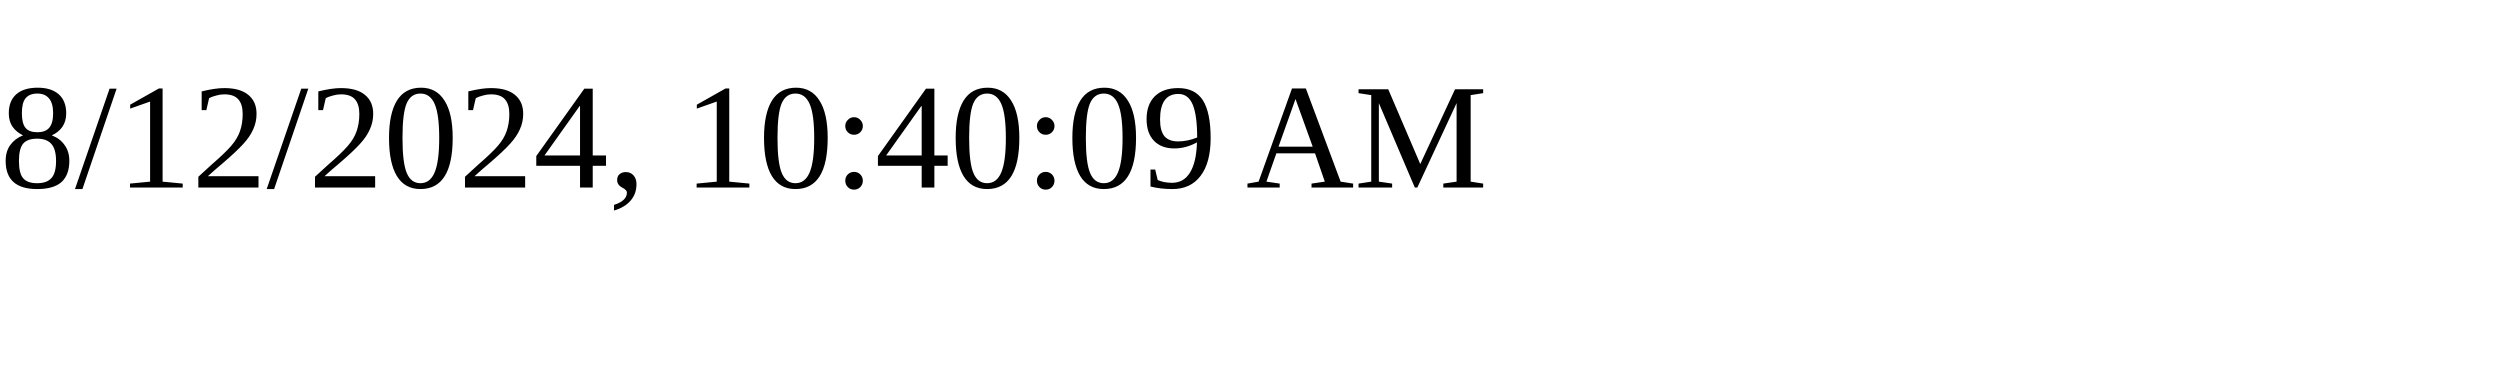
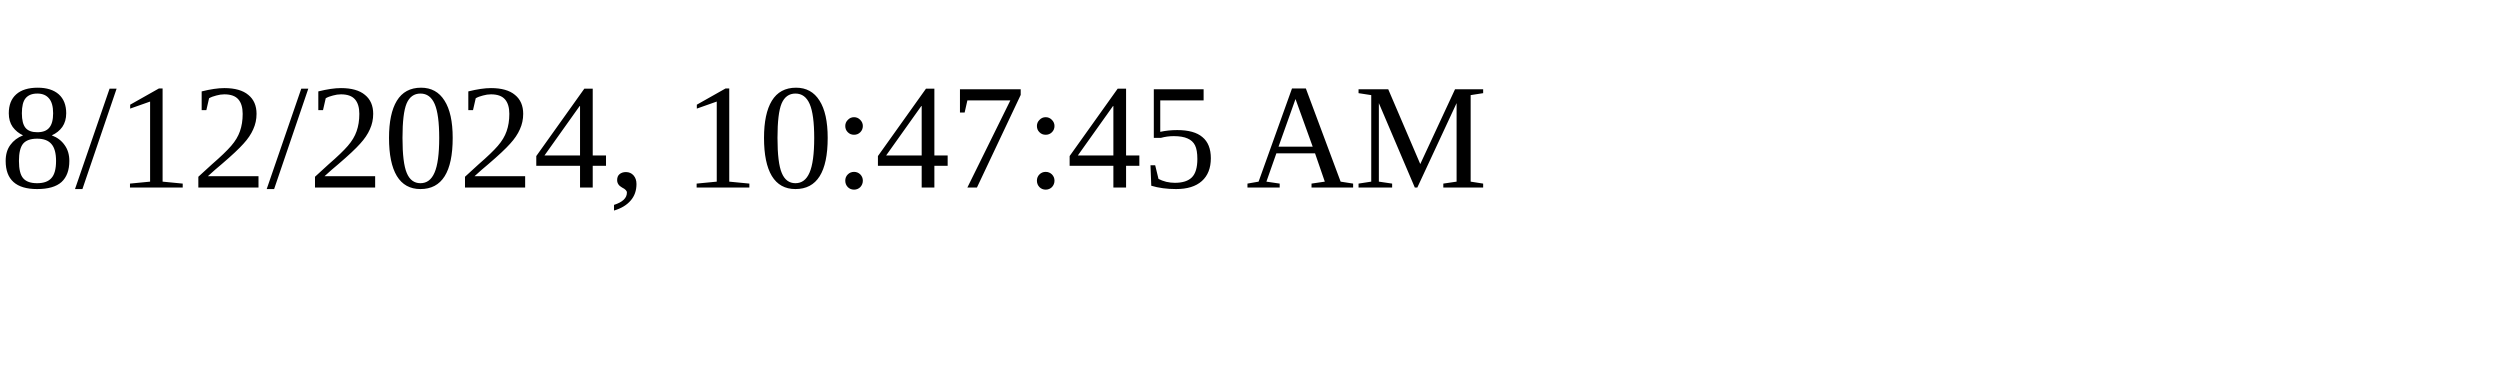
<svg xmlns="http://www.w3.org/2000/svg" height="30" width="200">
-   <text x="0" y="15">8/12/2024, 10:40:09 AM</text>
+   <text x="0" y="15">8/12/2024, 10:47:45 AM</text>
</svg>
